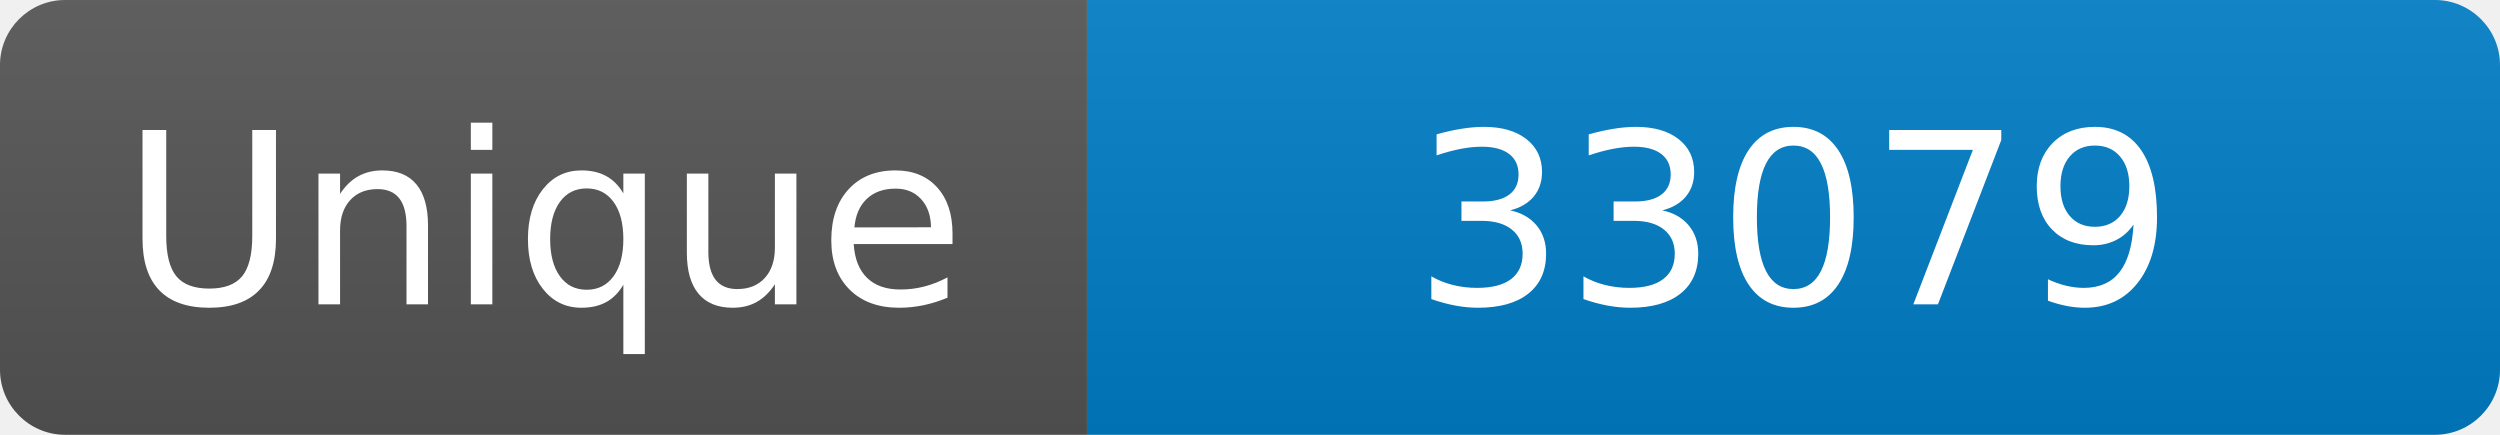
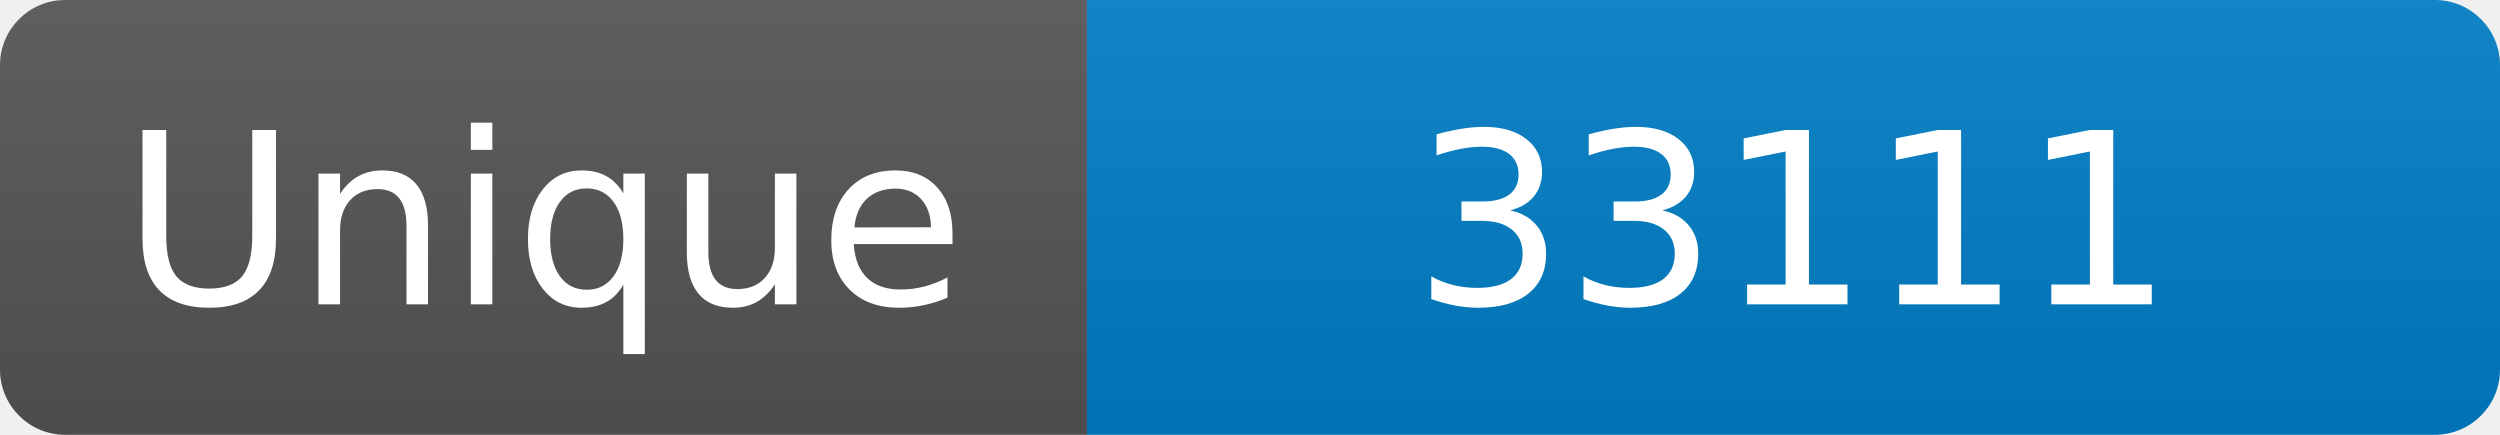
<svg xmlns="http://www.w3.org/2000/svg" width="115" height="20" role="img" aria-label="Maintained?: yes">
  <linearGradient id="s" x2="0" y2="100%">
    <stop offset="0" stop-color="#bbb" stop-opacity=".1" />
    <stop offset="1" stop-opacity=".1" />
  </linearGradient>
  <clipPath id="r">
    <rect width="115" height="20" rx="3" fill="#fff" />
  </clipPath>
  <g clip-path="url(#r)">
    <rect width="50" height="20" fill="#555" />
    <rect x="50" width="160" height="20" fill="#007ec6" />
    <rect width="115" height="20" fill="url(#s)" />
  </g>
  <g fill="#fff" text-anchor="middle" font-family="Verdana,Geneva,DejaVu Sans,sans-serif" font-size="110">
    <text x="250" y="140" transform="scale(.1)" fill="#fff">Unique</text>
-     <text x="825" y="140" transform="scale(.1)" fill="#fff">33079</text>
+     <text x="825" y="140" transform="scale(.1)" fill="#fff">33111</text>
  </g>
</svg>
